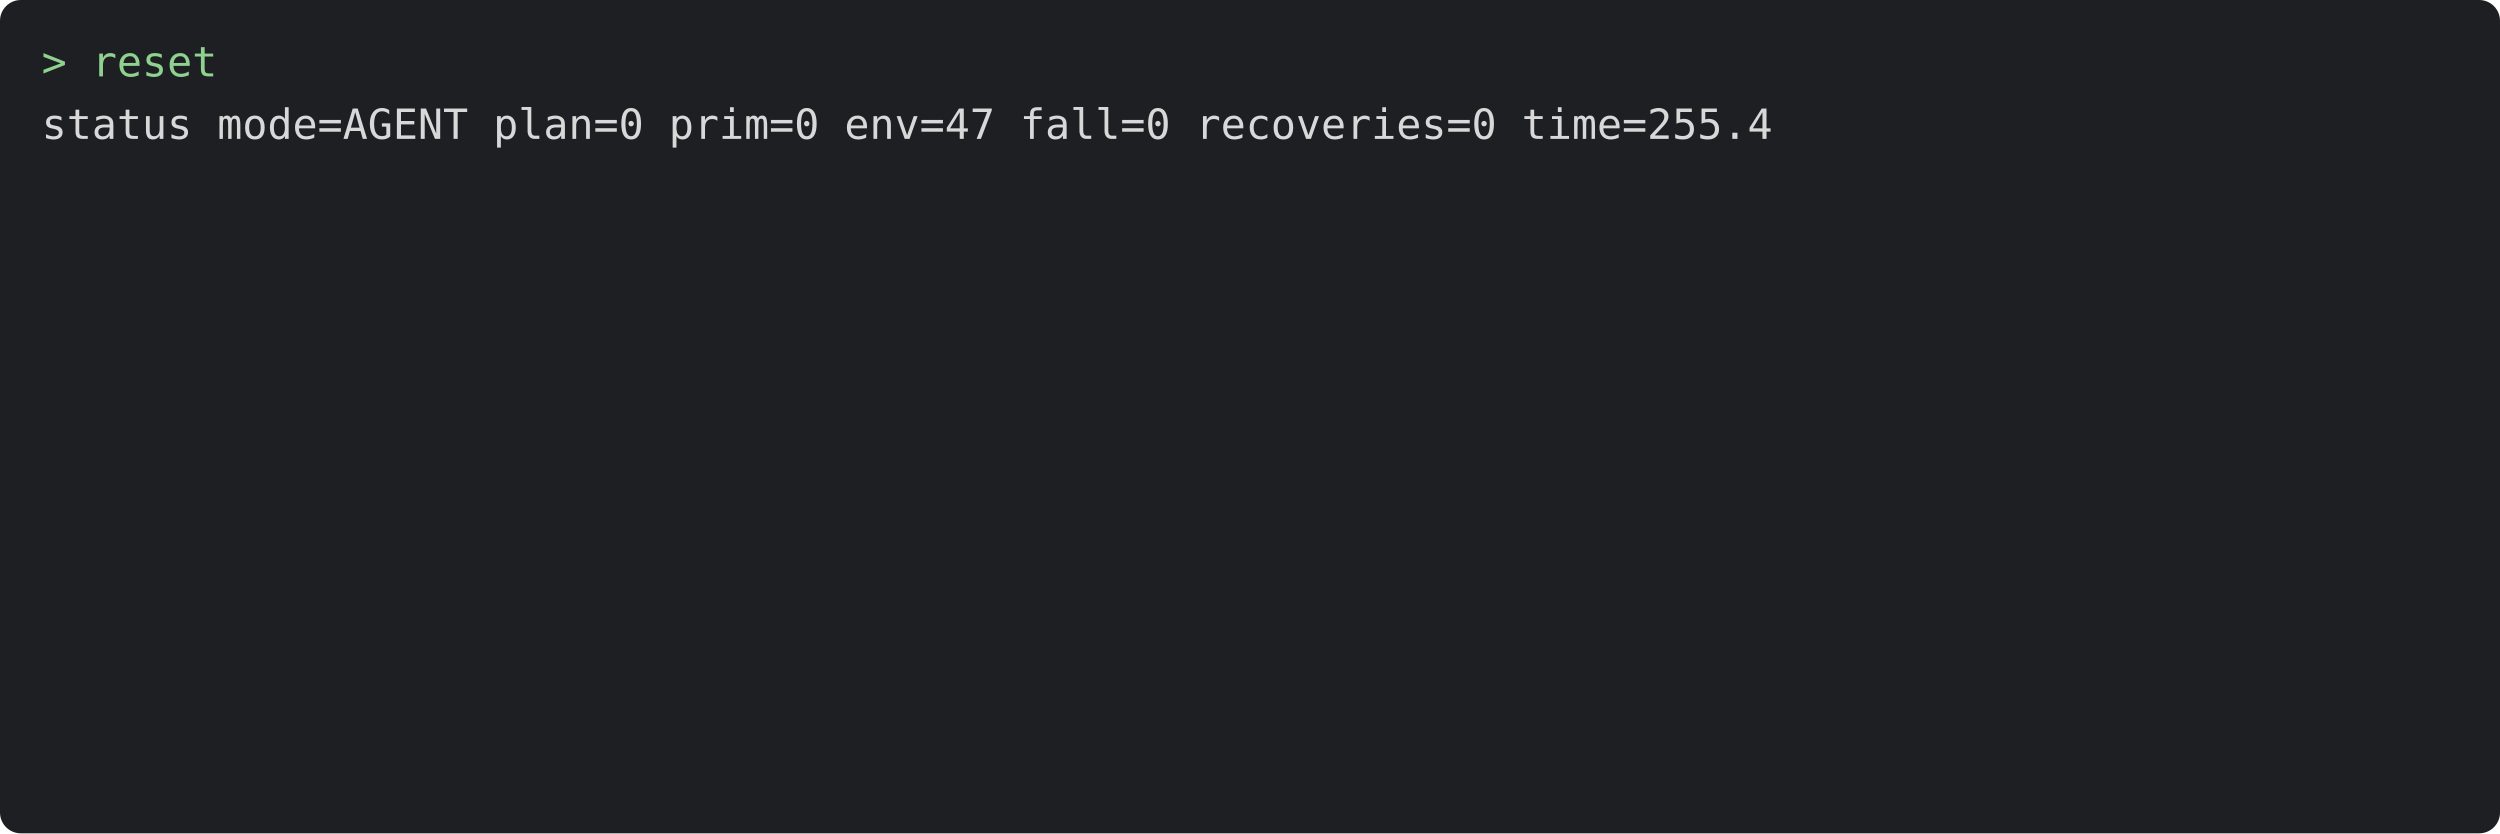
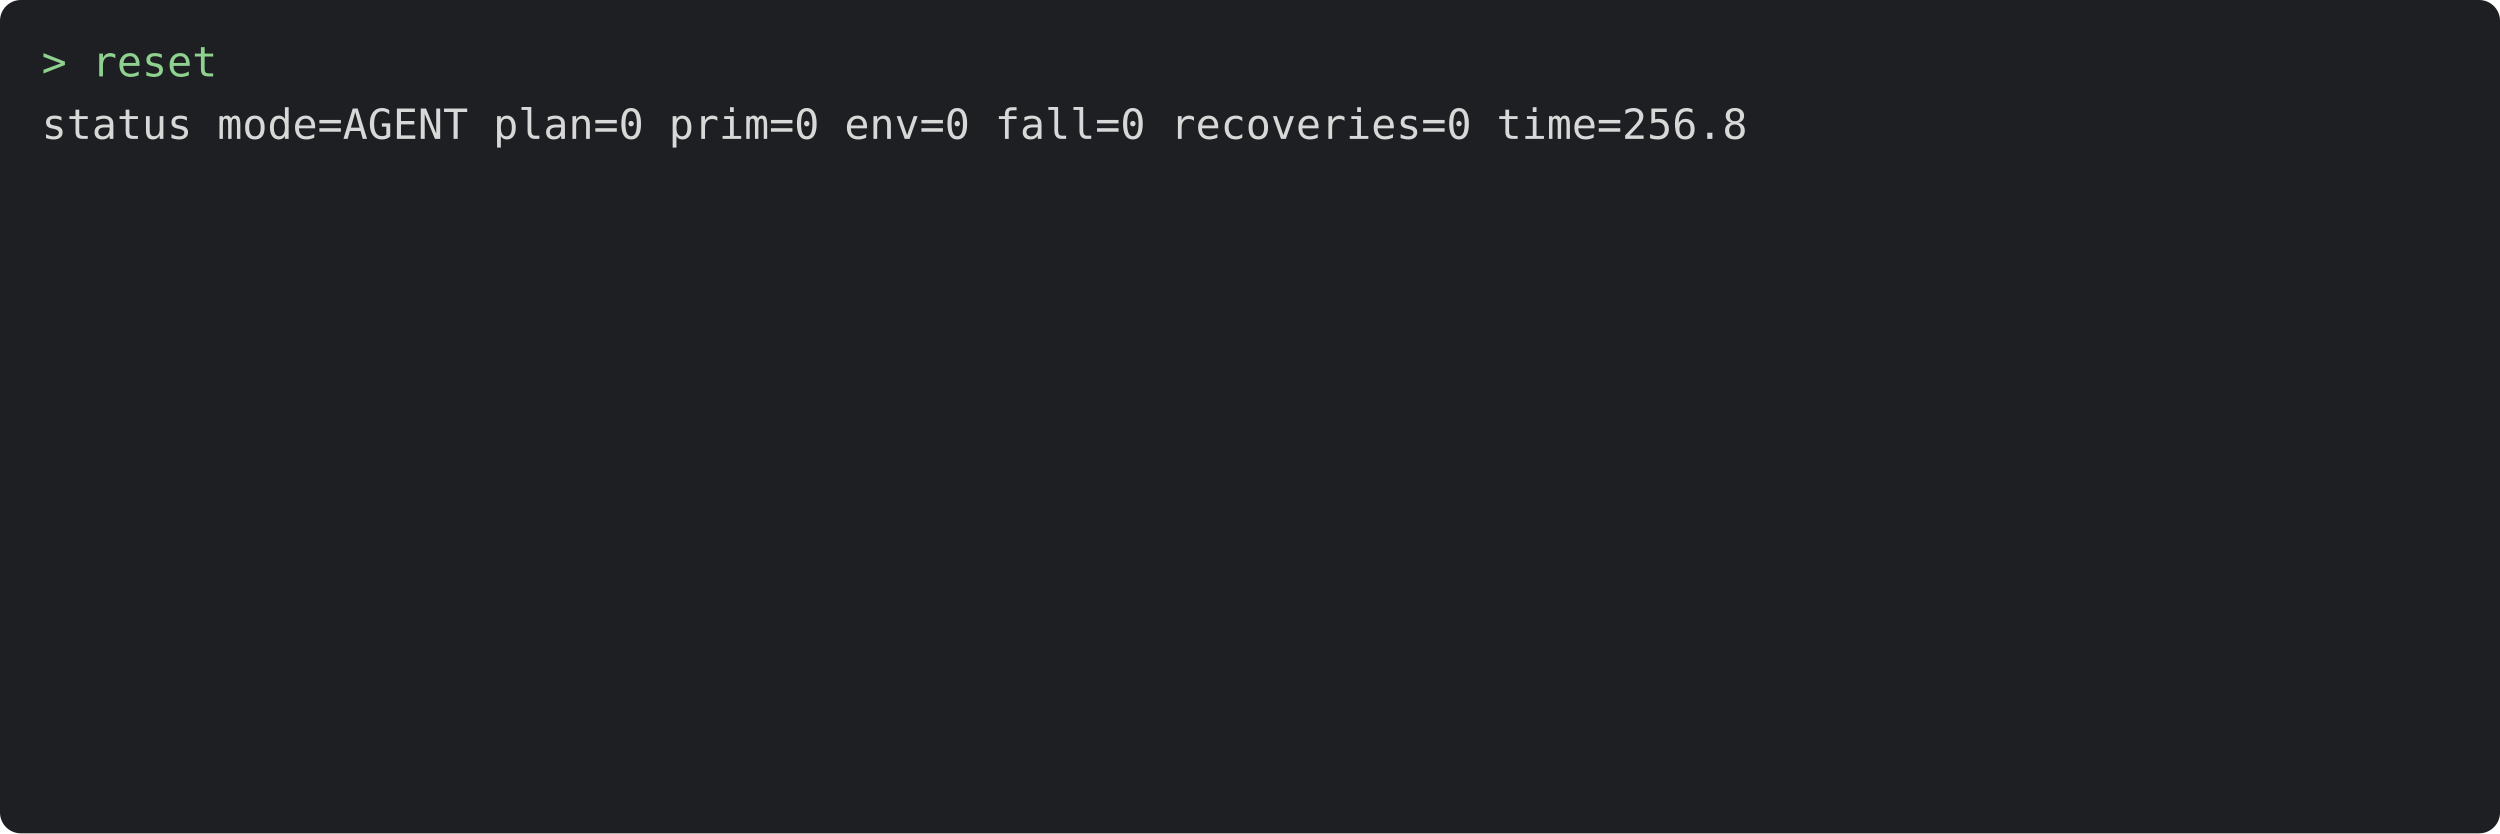
<svg xmlns="http://www.w3.org/2000/svg" viewBox="0 0 720 240" width="720" height="240" font-family="Menlo, monospace" font-size="12">
  <rect width="720" height="240" rx="6" fill="#1e1f22" />
  <text x="12" y="22" fill="#8fd18f" xml:space="preserve">&gt; reset</text>
-   <text x="12" y="40" fill="#d8d8d8" xml:space="preserve">status mode=AGENT plan=0 prim=0 env=47 fall=0 recoveries=0 time=255.4</text>
+   <text x="12" y="40" fill="#d8d8d8" xml:space="preserve">status mode=AGENT plan=0 prim=0 env=0 fall=0 recoveries=0 time=256.8</text>
</svg>
